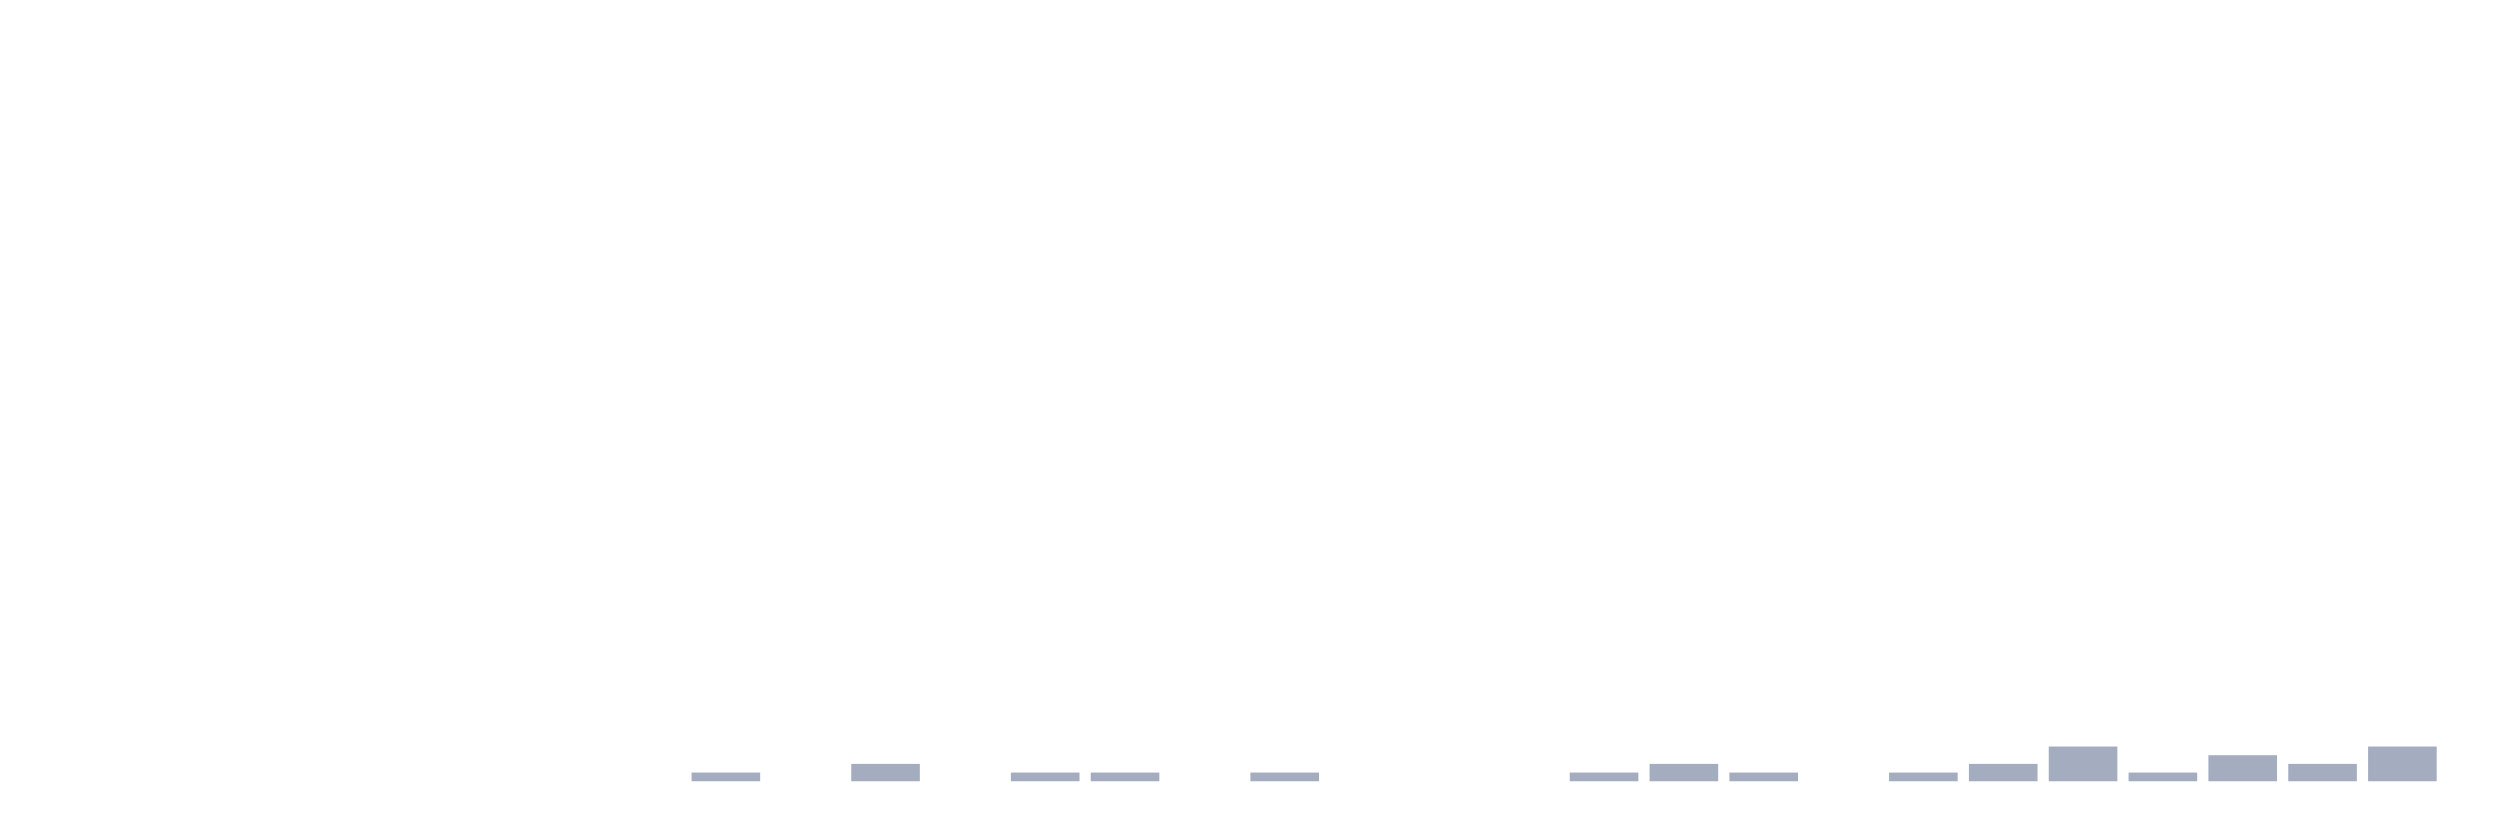
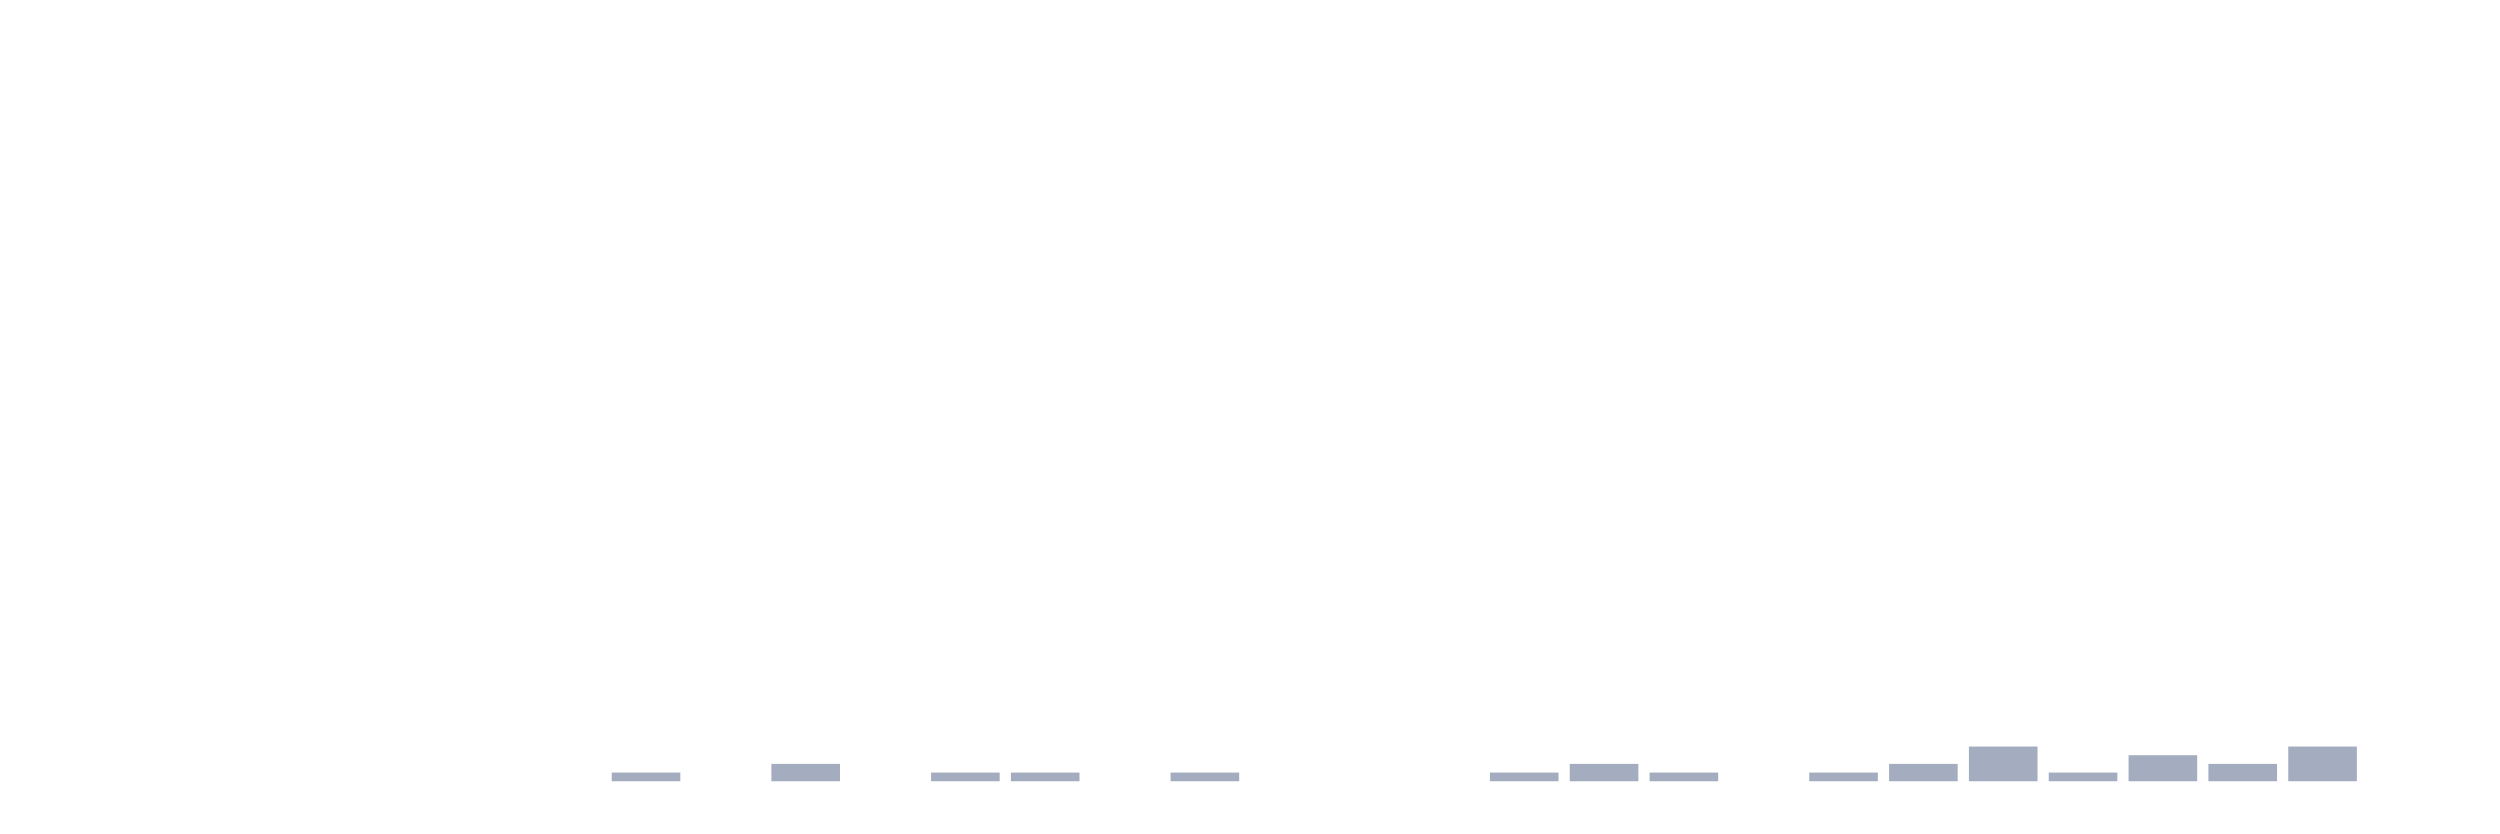
<svg xmlns="http://www.w3.org/2000/svg" viewBox="0 0 480 160">
  <g transform="translate(10,10)">
    <rect class="bar" x="0.153" width="13.175" y="140" height="0" fill="rgb(164,173,192)" />
    <rect class="bar" x="15.482" width="13.175" y="140" height="0" fill="rgb(164,173,192)" />
    <rect class="bar" x="30.81" width="13.175" y="140" height="0" fill="rgb(164,173,192)" />
    <rect class="bar" x="46.138" width="13.175" y="140" height="0" fill="rgb(164,173,192)" />
    <rect class="bar" x="61.466" width="13.175" y="140" height="0" fill="rgb(164,173,192)" />
    <rect class="bar" x="76.794" width="13.175" y="140" height="0" fill="rgb(164,173,192)" />
    <rect class="bar" x="92.123" width="13.175" y="140" height="0" fill="rgb(164,173,192)" />
-     <rect class="bar" x="107.451" width="13.175" y="140" height="0" fill="rgb(164,173,192)" />
-     <rect class="bar" x="122.779" width="13.175" y="138.333" height="1.667" fill="rgb(164,173,192)" />
-     <rect class="bar" x="138.107" width="13.175" y="140" height="0" fill="rgb(164,173,192)" />
-     <rect class="bar" x="153.436" width="13.175" y="136.667" height="3.333" fill="rgb(164,173,192)" />
-     <rect class="bar" x="168.764" width="13.175" y="140" height="0" fill="rgb(164,173,192)" />
+     <rect class="bar" x="107.451" width="13.175" y="138.333" height="1.667" fill="rgb(164,173,192)" />
+     <rect class="bar" x="122.779" width="13.175" y="140" height="0" fill="rgb(164,173,192)" />
+     <rect class="bar" x="138.107" width="13.175" y="136.667" height="3.333" fill="rgb(164,173,192)" />
+     <rect class="bar" x="153.436" width="13.175" y="140" height="0" fill="rgb(164,173,192)" />
+     <rect class="bar" x="168.764" width="13.175" y="138.333" height="1.667" fill="rgb(164,173,192)" />
    <rect class="bar" x="184.092" width="13.175" y="138.333" height="1.667" fill="rgb(164,173,192)" />
-     <rect class="bar" x="199.42" width="13.175" y="138.333" height="1.667" fill="rgb(164,173,192)" />
-     <rect class="bar" x="214.748" width="13.175" y="140" height="0" fill="rgb(164,173,192)" />
-     <rect class="bar" x="230.077" width="13.175" y="138.333" height="1.667" fill="rgb(164,173,192)" />
+     <rect class="bar" x="199.42" width="13.175" y="140" height="0" fill="rgb(164,173,192)" />
+     <rect class="bar" x="214.748" width="13.175" y="138.333" height="1.667" fill="rgb(164,173,192)" />
+     <rect class="bar" x="230.077" width="13.175" y="140" height="0" fill="rgb(164,173,192)" />
    <rect class="bar" x="245.405" width="13.175" y="140" height="0" fill="rgb(164,173,192)" />
    <rect class="bar" x="260.733" width="13.175" y="140" height="0" fill="rgb(164,173,192)" />
-     <rect class="bar" x="276.061" width="13.175" y="140" height="0" fill="rgb(164,173,192)" />
-     <rect class="bar" x="291.39" width="13.175" y="138.333" height="1.667" fill="rgb(164,173,192)" />
-     <rect class="bar" x="306.718" width="13.175" y="136.667" height="3.333" fill="rgb(164,173,192)" />
-     <rect class="bar" x="322.046" width="13.175" y="138.333" height="1.667" fill="rgb(164,173,192)" />
-     <rect class="bar" x="337.374" width="13.175" y="140" height="0" fill="rgb(164,173,192)" />
-     <rect class="bar" x="352.702" width="13.175" y="138.333" height="1.667" fill="rgb(164,173,192)" />
-     <rect class="bar" x="368.031" width="13.175" y="136.667" height="3.333" fill="rgb(164,173,192)" />
-     <rect class="bar" x="383.359" width="13.175" y="133.333" height="6.667" fill="rgb(164,173,192)" />
-     <rect class="bar" x="398.687" width="13.175" y="138.333" height="1.667" fill="rgb(164,173,192)" />
-     <rect class="bar" x="414.015" width="13.175" y="135" height="5" fill="rgb(164,173,192)" />
-     <rect class="bar" x="429.344" width="13.175" y="136.667" height="3.333" fill="rgb(164,173,192)" />
-     <rect class="bar" x="444.672" width="13.175" y="133.333" height="6.667" fill="rgb(164,173,192)" />
+     <rect class="bar" x="276.061" width="13.175" y="138.333" height="1.667" fill="rgb(164,173,192)" />
+     <rect class="bar" x="291.39" width="13.175" y="136.667" height="3.333" fill="rgb(164,173,192)" />
+     <rect class="bar" x="306.718" width="13.175" y="138.333" height="1.667" fill="rgb(164,173,192)" />
+     <rect class="bar" x="322.046" width="13.175" y="140" height="0" fill="rgb(164,173,192)" />
+     <rect class="bar" x="337.374" width="13.175" y="138.333" height="1.667" fill="rgb(164,173,192)" />
+     <rect class="bar" x="352.702" width="13.175" y="136.667" height="3.333" fill="rgb(164,173,192)" />
+     <rect class="bar" x="368.031" width="13.175" y="133.333" height="6.667" fill="rgb(164,173,192)" />
+     <rect class="bar" x="383.359" width="13.175" y="138.333" height="1.667" fill="rgb(164,173,192)" />
+     <rect class="bar" x="398.687" width="13.175" y="135" height="5" fill="rgb(164,173,192)" />
+     <rect class="bar" x="414.015" width="13.175" y="136.667" height="3.333" fill="rgb(164,173,192)" />
+     <rect class="bar" x="429.344" width="13.175" y="133.333" height="6.667" fill="rgb(164,173,192)" />
+     <rect class="bar" x="444.672" width="13.175" y="140" height="0" fill="rgb(164,173,192)" />
  </g>
</svg>
